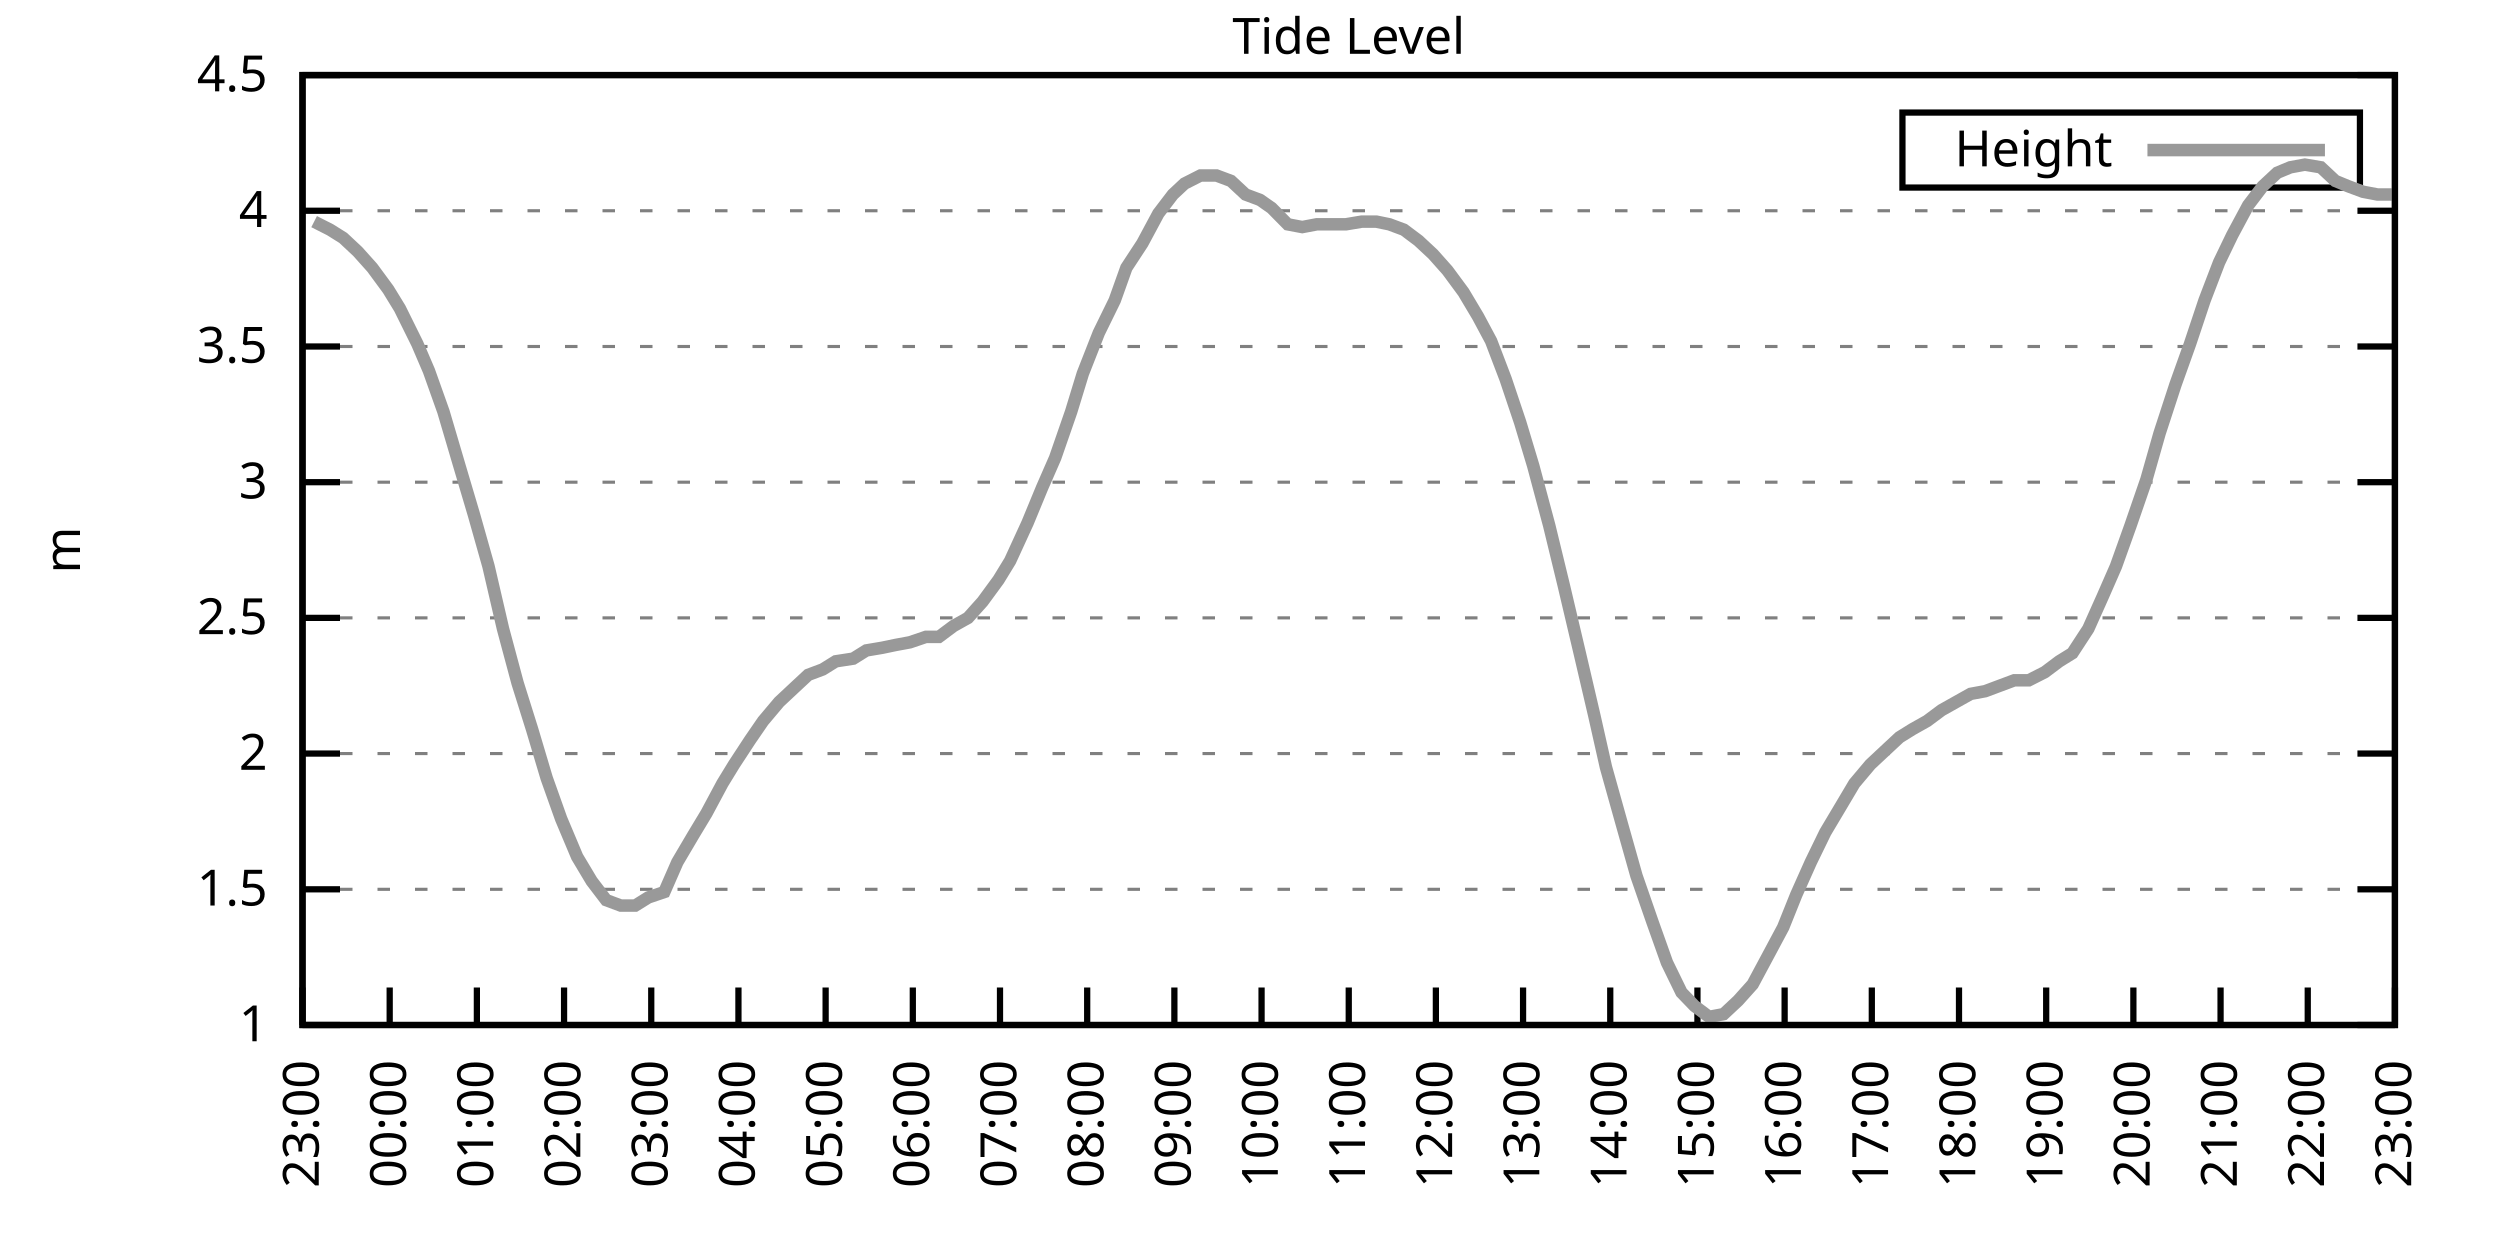
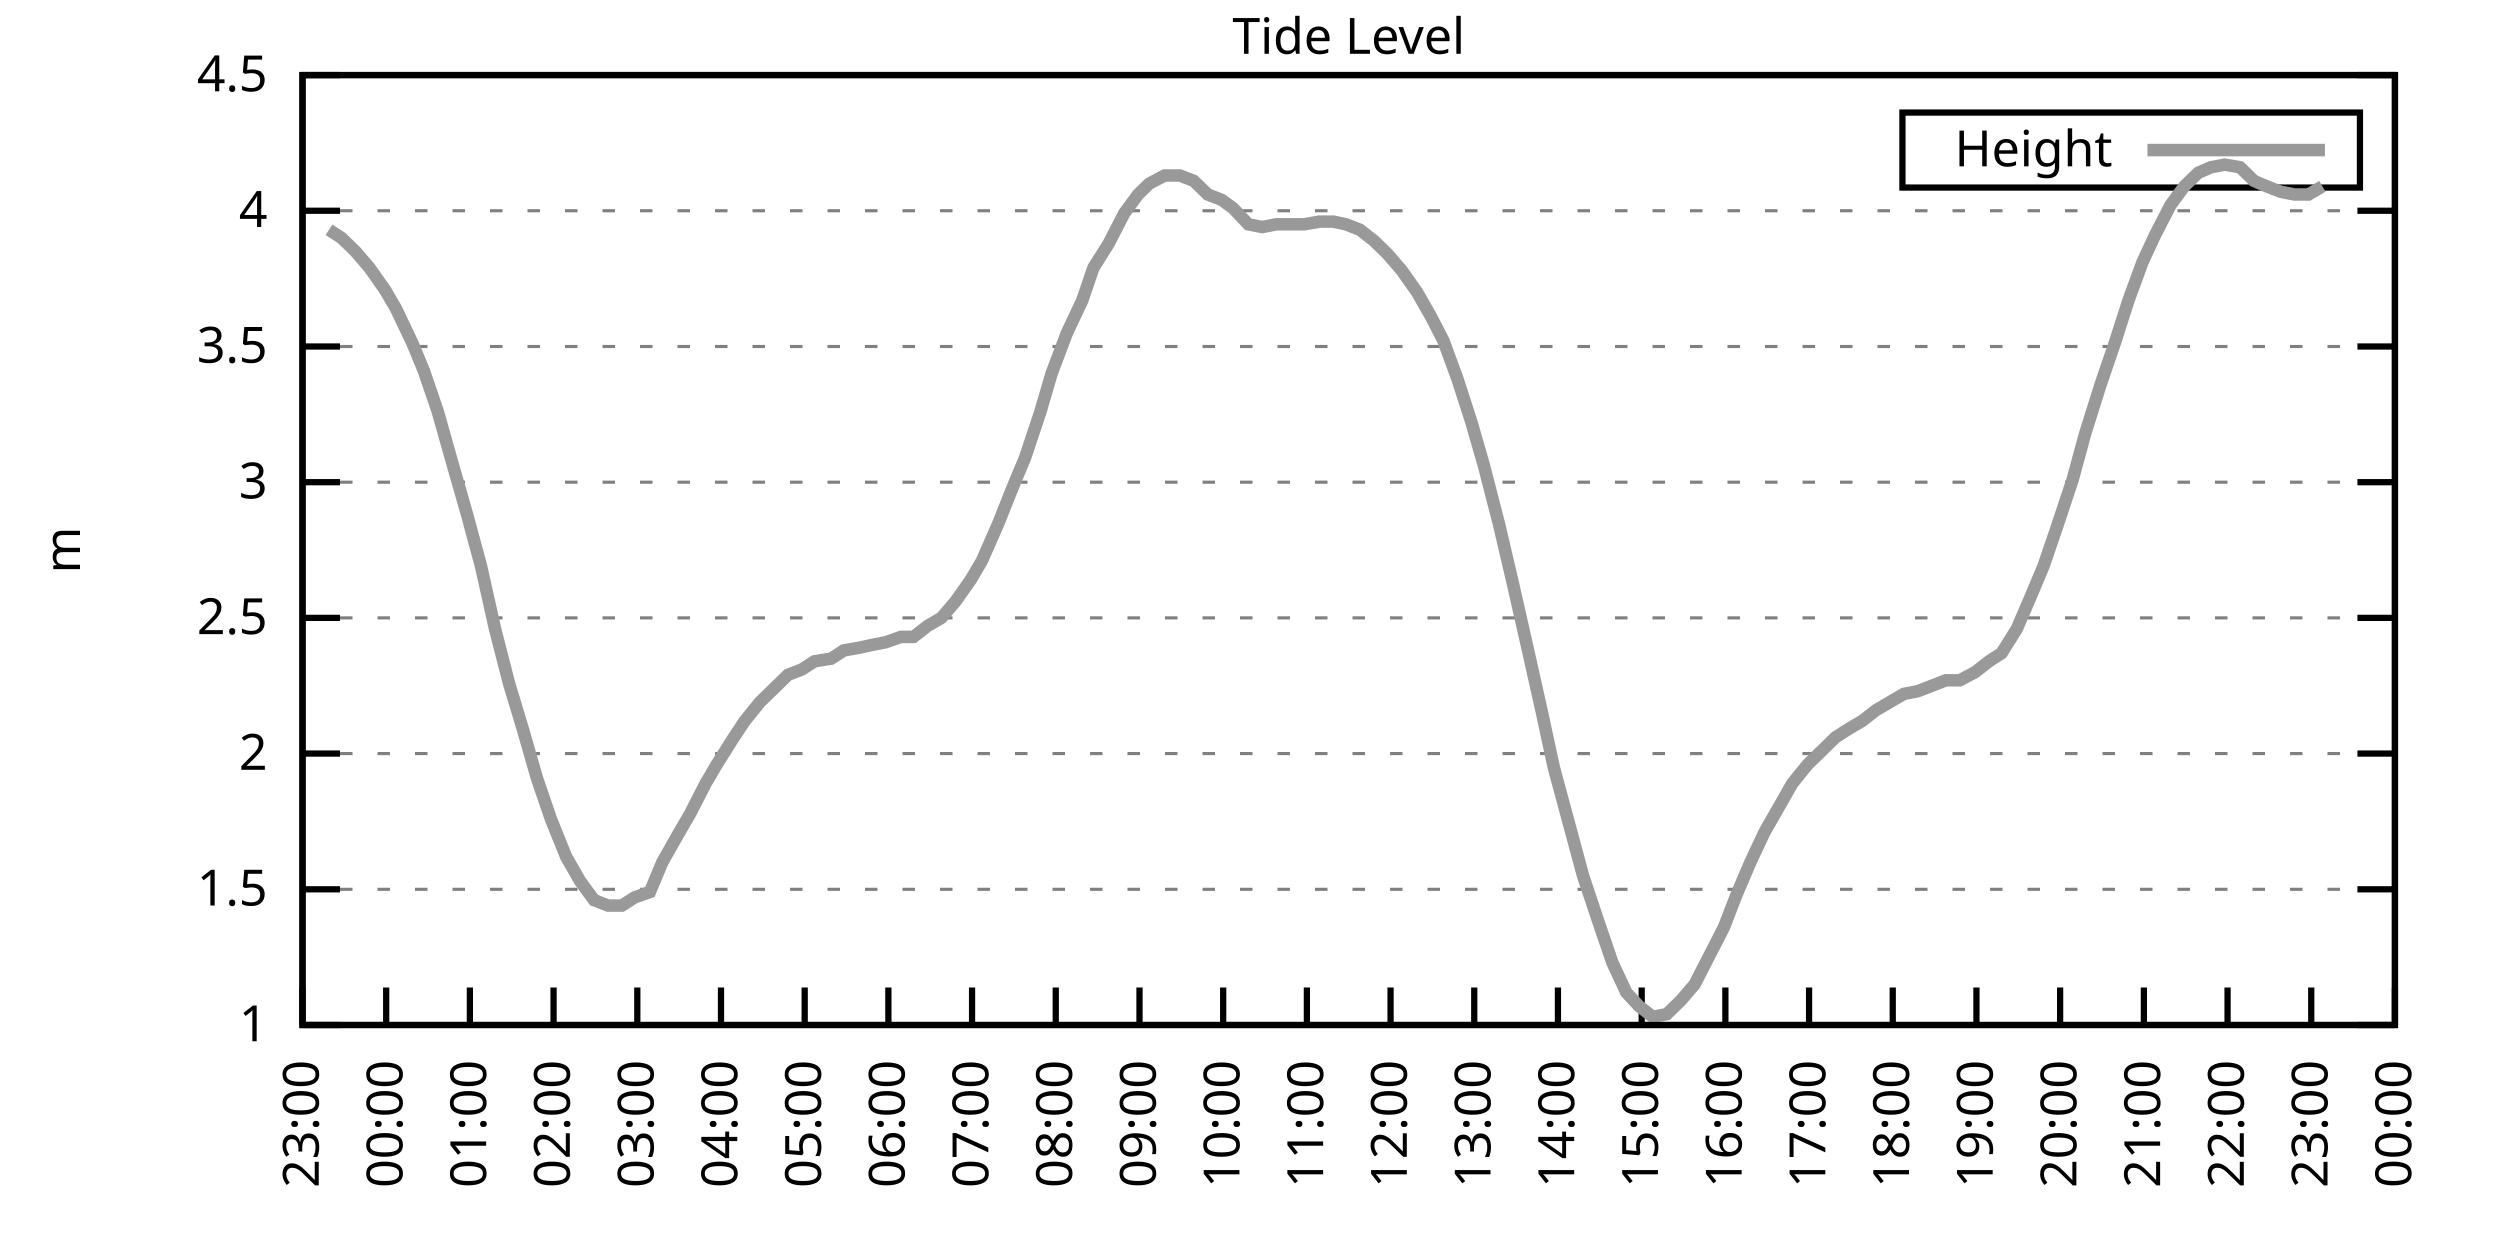
<svg xmlns="http://www.w3.org/2000/svg" xmlns:xlink="http://www.w3.org/1999/xlink" width="400" height="200" viewBox="0 0 400 200">
  <g id="gnuplot_canvas">
    <rect x="0" y="0" width="400" height="200" fill="none" />
    <defs>
      <circle id="gpDot" r="0.5" stroke-width="0.5" stroke="currentColor" />
      <path id="gpPt0" stroke-width="0.333" stroke="currentColor" d="M-1,0 h2 M0,-1 v2" />
      <path id="gpPt1" stroke-width="0.333" stroke="currentColor" d="M-1,-1 L1,1 M1,-1 L-1,1" />
      <path id="gpPt2" stroke-width="0.333" stroke="currentColor" d="M-1,0 L1,0 M0,-1 L0,1 M-1,-1 L1,1 M-1,1 L1,-1" />
      <rect id="gpPt3" stroke-width="0.333" stroke="currentColor" x="-1" y="-1" width="2" height="2" />
      <rect id="gpPt4" stroke-width="0.333" stroke="currentColor" fill="currentColor" x="-1" y="-1" width="2" height="2" />
      <circle id="gpPt5" stroke-width="0.333" stroke="currentColor" cx="0" cy="0" r="1" />
      <use xlink:href="#gpPt5" id="gpPt6" fill="currentColor" stroke="none" />
      <path id="gpPt7" stroke-width="0.333" stroke="currentColor" d="M0,-1.33 L-1.33,0.67 L1.33,0.67 z" />
      <use xlink:href="#gpPt7" id="gpPt8" fill="currentColor" stroke="none" />
      <use xlink:href="#gpPt7" id="gpPt9" stroke="currentColor" transform="rotate(180)" />
      <use xlink:href="#gpPt9" id="gpPt10" fill="currentColor" stroke="none" />
      <use xlink:href="#gpPt3" id="gpPt11" stroke="currentColor" transform="rotate(45)" />
      <use xlink:href="#gpPt11" id="gpPt12" fill="currentColor" stroke="none" />
      <path id="gpPt13" stroke-width="0.333" stroke="currentColor" d="M0,1.330 L1.265,0.411 L0.782,-1.067 L-0.782,-1.076 L-1.265,0.411 z" />
      <use xlink:href="#gpPt13" id="gpPt14" fill="currentColor" stroke="none" />
      <filter id="textbox" filterUnits="objectBoundingBox" x="0" y="0" height="1" width="1">
        <feFlood flood-color="white" flood-opacity="1" result="bgnd" />
        <feComposite in="SourceGraphic" in2="bgnd" operator="atop" />
      </filter>
      <filter id="greybox" filterUnits="objectBoundingBox" x="0" y="0" height="1" width="1">
        <feFlood flood-color="lightgrey" flood-opacity="1" result="grey" />
        <feComposite in="SourceGraphic" in2="grey" operator="atop" />
      </filter>
    </defs>
    <g fill="none" color="white" stroke="currentColor" stroke-width="1.00" stroke-linecap="butt" stroke-linejoin="miter">
</g>
    <g fill="none" color="black" stroke="currentColor" stroke-width="1.00" stroke-linecap="butt" stroke-linejoin="miter">
      <g stroke="none" shape-rendering="crispEdges">
        <polygon fill="rgb(255, 255, 255)" points="48.40,164.00 383.18,164.00 383.18,12.02 48.40,12.02 " />
      </g>
    </g>
    <g fill="none" color="black" stroke="currentColor" stroke-width="1.00" stroke-linecap="butt" stroke-linejoin="miter">
</g>
    <g fill="none" color="black" stroke="black" stroke-width="0.50" stroke-linecap="butt" stroke-linejoin="miter">
</g>
    <g fill="none" color="gray" stroke="currentColor" stroke-width="0.50" stroke-linecap="butt" stroke-linejoin="miter">
      <path stroke="gray" stroke-dasharray="2,4" class="gridline" d="M48.40,164.00 L383.19,164.00  " />
    </g>
    <g fill="none" color="gray" stroke="gray" stroke-width="1.00" stroke-linecap="butt" stroke-linejoin="miter">
</g>
    <g fill="none" color="black" stroke="currentColor" stroke-width="1.00" stroke-linecap="butt" stroke-linejoin="miter">
      <path stroke="black" d="M48.40,164.00 L54.40,164.00 M383.19,164.00 L377.19,164.00  " />
      <g transform="translate(42.80,166.60)" stroke="none" fill="black" font-family="Sans" font-size="8.00" text-anchor="end">
        <text>
          <tspan font-family="Sans"> 1</tspan>
        </text>
      </g>
    </g>
    <g fill="none" color="black" stroke="currentColor" stroke-width="1.00" stroke-linecap="butt" stroke-linejoin="miter">
</g>
    <g fill="none" color="black" stroke="black" stroke-width="0.50" stroke-linecap="butt" stroke-linejoin="miter">
</g>
    <g fill="none" color="gray" stroke="currentColor" stroke-width="0.50" stroke-linecap="butt" stroke-linejoin="miter">
      <path stroke="gray" stroke-dasharray="2,4" class="gridline" d="M48.40,142.29 L383.19,142.29  " />
    </g>
    <g fill="none" color="gray" stroke="gray" stroke-width="1.00" stroke-linecap="butt" stroke-linejoin="miter">
</g>
    <g fill="none" color="black" stroke="currentColor" stroke-width="1.00" stroke-linecap="butt" stroke-linejoin="miter">
      <path stroke="black" d="M48.40,142.29 L54.40,142.29 M383.19,142.29 L377.19,142.29  " />
      <g transform="translate(42.80,144.89)" stroke="none" fill="black" font-family="Sans" font-size="8.00" text-anchor="end">
        <text>
          <tspan font-family="Sans"> 1.5</tspan>
        </text>
      </g>
    </g>
    <g fill="none" color="black" stroke="currentColor" stroke-width="1.00" stroke-linecap="butt" stroke-linejoin="miter">
</g>
    <g fill="none" color="black" stroke="black" stroke-width="0.50" stroke-linecap="butt" stroke-linejoin="miter">
</g>
    <g fill="none" color="gray" stroke="currentColor" stroke-width="0.50" stroke-linecap="butt" stroke-linejoin="miter">
      <path stroke="gray" stroke-dasharray="2,4" class="gridline" d="M48.40,120.57 L383.19,120.57  " />
    </g>
    <g fill="none" color="gray" stroke="gray" stroke-width="1.00" stroke-linecap="butt" stroke-linejoin="miter">
</g>
    <g fill="none" color="black" stroke="currentColor" stroke-width="1.00" stroke-linecap="butt" stroke-linejoin="miter">
      <path stroke="black" d="M48.40,120.57 L54.40,120.57 M383.19,120.57 L377.19,120.57  " />
      <g transform="translate(42.80,123.17)" stroke="none" fill="black" font-family="Sans" font-size="8.00" text-anchor="end">
        <text>
          <tspan font-family="Sans"> 2</tspan>
        </text>
      </g>
    </g>
    <g fill="none" color="black" stroke="currentColor" stroke-width="1.00" stroke-linecap="butt" stroke-linejoin="miter">
</g>
    <g fill="none" color="black" stroke="black" stroke-width="0.50" stroke-linecap="butt" stroke-linejoin="miter">
</g>
    <g fill="none" color="gray" stroke="currentColor" stroke-width="0.50" stroke-linecap="butt" stroke-linejoin="miter">
      <path stroke="gray" stroke-dasharray="2,4" class="gridline" d="M48.40,98.86 L383.19,98.86  " />
    </g>
    <g fill="none" color="gray" stroke="gray" stroke-width="1.00" stroke-linecap="butt" stroke-linejoin="miter">
</g>
    <g fill="none" color="black" stroke="currentColor" stroke-width="1.00" stroke-linecap="butt" stroke-linejoin="miter">
      <path stroke="black" d="M48.40,98.86 L54.40,98.86 M383.19,98.86 L377.19,98.86  " />
      <g transform="translate(42.80,101.46)" stroke="none" fill="black" font-family="Sans" font-size="8.00" text-anchor="end">
        <text>
          <tspan font-family="Sans"> 2.5</tspan>
        </text>
      </g>
    </g>
    <g fill="none" color="black" stroke="currentColor" stroke-width="1.00" stroke-linecap="butt" stroke-linejoin="miter">
</g>
    <g fill="none" color="black" stroke="black" stroke-width="0.50" stroke-linecap="butt" stroke-linejoin="miter">
</g>
    <g fill="none" color="gray" stroke="currentColor" stroke-width="0.50" stroke-linecap="butt" stroke-linejoin="miter">
      <path stroke="gray" stroke-dasharray="2,4" class="gridline" d="M48.40,77.15 L383.19,77.15  " />
    </g>
    <g fill="none" color="gray" stroke="gray" stroke-width="1.00" stroke-linecap="butt" stroke-linejoin="miter">
</g>
    <g fill="none" color="black" stroke="currentColor" stroke-width="1.00" stroke-linecap="butt" stroke-linejoin="miter">
      <path stroke="black" d="M48.40,77.15 L54.40,77.15 M383.19,77.15 L377.19,77.15  " />
      <g transform="translate(42.80,79.75)" stroke="none" fill="black" font-family="Sans" font-size="8.00" text-anchor="end">
        <text>
          <tspan font-family="Sans"> 3</tspan>
        </text>
      </g>
    </g>
    <g fill="none" color="black" stroke="currentColor" stroke-width="1.00" stroke-linecap="butt" stroke-linejoin="miter">
</g>
    <g fill="none" color="black" stroke="black" stroke-width="0.50" stroke-linecap="butt" stroke-linejoin="miter">
</g>
    <g fill="none" color="gray" stroke="currentColor" stroke-width="0.50" stroke-linecap="butt" stroke-linejoin="miter">
      <path stroke="gray" stroke-dasharray="2,4" class="gridline" d="M48.40,55.44 L383.19,55.44  " />
    </g>
    <g fill="none" color="gray" stroke="gray" stroke-width="1.00" stroke-linecap="butt" stroke-linejoin="miter">
</g>
    <g fill="none" color="black" stroke="currentColor" stroke-width="1.00" stroke-linecap="butt" stroke-linejoin="miter">
      <path stroke="black" d="M48.40,55.44 L54.40,55.44 M383.19,55.44 L377.19,55.44  " />
      <g transform="translate(42.80,58.04)" stroke="none" fill="black" font-family="Sans" font-size="8.00" text-anchor="end">
        <text>
          <tspan font-family="Sans"> 3.5</tspan>
        </text>
      </g>
    </g>
    <g fill="none" color="black" stroke="currentColor" stroke-width="1.00" stroke-linecap="butt" stroke-linejoin="miter">
</g>
    <g fill="none" color="black" stroke="black" stroke-width="0.50" stroke-linecap="butt" stroke-linejoin="miter">
</g>
    <g fill="none" color="gray" stroke="currentColor" stroke-width="0.50" stroke-linecap="butt" stroke-linejoin="miter">
      <path stroke="gray" stroke-dasharray="2,4" class="gridline" d="M48.40,33.72 L383.19,33.72  " />
    </g>
    <g fill="none" color="gray" stroke="gray" stroke-width="1.00" stroke-linecap="butt" stroke-linejoin="miter">
</g>
    <g fill="none" color="black" stroke="currentColor" stroke-width="1.00" stroke-linecap="butt" stroke-linejoin="miter">
      <path stroke="black" d="M48.40,33.72 L54.40,33.72 M383.19,33.72 L377.19,33.72  " />
      <g transform="translate(42.80,36.32)" stroke="none" fill="black" font-family="Sans" font-size="8.00" text-anchor="end">
        <text>
          <tspan font-family="Sans"> 4</tspan>
        </text>
      </g>
    </g>
    <g fill="none" color="black" stroke="currentColor" stroke-width="1.00" stroke-linecap="butt" stroke-linejoin="miter">
</g>
    <g fill="none" color="black" stroke="black" stroke-width="0.50" stroke-linecap="butt" stroke-linejoin="miter">
</g>
    <g fill="none" color="gray" stroke="currentColor" stroke-width="0.50" stroke-linecap="butt" stroke-linejoin="miter">
      <path stroke="gray" stroke-dasharray="2,4" class="gridline" d="M48.40,12.01 L383.19,12.01  " />
    </g>
    <g fill="none" color="gray" stroke="gray" stroke-width="1.00" stroke-linecap="butt" stroke-linejoin="miter">
</g>
    <g fill="none" color="black" stroke="currentColor" stroke-width="1.00" stroke-linecap="butt" stroke-linejoin="miter">
      <path stroke="black" d="M48.40,12.01 L54.40,12.01 M383.19,12.01 L377.19,12.01  " />
      <g transform="translate(42.80,14.61)" stroke="none" fill="black" font-family="Sans" font-size="8.00" text-anchor="end">
        <text>
          <tspan font-family="Sans"> 4.5</tspan>
        </text>
      </g>
    </g>
    <g fill="none" color="black" stroke="currentColor" stroke-width="1.00" stroke-linecap="butt" stroke-linejoin="miter">
      <path stroke="black" d="M48.40,164.00 L48.40,158.00  " />
      <g transform="translate(51.00,169.60) rotate(270.00)" stroke="none" fill="black" font-family="Sans" font-size="8.00" text-anchor="end">
        <text>
          <tspan font-family="Sans">23:00</tspan>
        </text>
      </g>
    </g>
    <g fill="none" color="black" stroke="currentColor" stroke-width="1.00" stroke-linecap="butt" stroke-linejoin="miter">
-       <path stroke="black" d="M62.35,164.00 L62.35,158.00  " />
-       <g transform="translate(64.95,169.60) rotate(270.00)" stroke="none" fill="black" font-family="Sans" font-size="8.00" text-anchor="end">
+       <path stroke="black" d="M61.79,164.00 L61.79,158.00  " />
+       <g transform="translate(64.39,169.60) rotate(270.00)" stroke="none" fill="black" font-family="Sans" font-size="8.00" text-anchor="end">
        <text>
          <tspan font-family="Sans">00:00</tspan>
        </text>
      </g>
    </g>
    <g fill="none" color="black" stroke="currentColor" stroke-width="1.00" stroke-linecap="butt" stroke-linejoin="miter">
-       <path stroke="black" d="M76.30,164.00 L76.30,158.00  " />
-       <g transform="translate(78.90,169.60) rotate(270.00)" stroke="none" fill="black" font-family="Sans" font-size="8.00" text-anchor="end">
+       <path stroke="black" d="M75.18,164.00 L75.18,158.00  " />
+       <g transform="translate(77.78,169.60) rotate(270.00)" stroke="none" fill="black" font-family="Sans" font-size="8.00" text-anchor="end">
        <text>
          <tspan font-family="Sans">01:00</tspan>
        </text>
      </g>
    </g>
    <g fill="none" color="black" stroke="currentColor" stroke-width="1.00" stroke-linecap="butt" stroke-linejoin="miter">
-       <path stroke="black" d="M90.25,164.00 L90.25,158.00  " />
-       <g transform="translate(92.85,169.60) rotate(270.00)" stroke="none" fill="black" font-family="Sans" font-size="8.00" text-anchor="end">
+       <path stroke="black" d="M88.57,164.00 L88.57,158.00  " />
+       <g transform="translate(91.17,169.60) rotate(270.00)" stroke="none" fill="black" font-family="Sans" font-size="8.00" text-anchor="end">
        <text>
          <tspan font-family="Sans">02:00</tspan>
        </text>
      </g>
    </g>
    <g fill="none" color="black" stroke="currentColor" stroke-width="1.00" stroke-linecap="butt" stroke-linejoin="miter">
-       <path stroke="black" d="M104.20,164.00 L104.20,158.00  " />
-       <g transform="translate(106.80,169.60) rotate(270.00)" stroke="none" fill="black" font-family="Sans" font-size="8.00" text-anchor="end">
+       <path stroke="black" d="M101.97,164.00 L101.97,158.00  " />
+       <g transform="translate(104.57,169.60) rotate(270.00)" stroke="none" fill="black" font-family="Sans" font-size="8.00" text-anchor="end">
        <text>
          <tspan font-family="Sans">03:00</tspan>
        </text>
      </g>
    </g>
    <g fill="none" color="black" stroke="currentColor" stroke-width="1.00" stroke-linecap="butt" stroke-linejoin="miter">
-       <path stroke="black" d="M118.15,164.00 L118.15,158.00  " />
-       <g transform="translate(120.75,169.60) rotate(270.00)" stroke="none" fill="black" font-family="Sans" font-size="8.00" text-anchor="end">
+       <path stroke="black" d="M115.36,164.00 L115.36,158.00  " />
+       <g transform="translate(117.96,169.60) rotate(270.00)" stroke="none" fill="black" font-family="Sans" font-size="8.00" text-anchor="end">
        <text>
          <tspan font-family="Sans">04:00</tspan>
        </text>
      </g>
    </g>
    <g fill="none" color="black" stroke="currentColor" stroke-width="1.00" stroke-linecap="butt" stroke-linejoin="miter">
-       <path stroke="black" d="M132.10,164.00 L132.10,158.00  " />
-       <g transform="translate(134.70,169.60) rotate(270.00)" stroke="none" fill="black" font-family="Sans" font-size="8.00" text-anchor="end">
+       <path stroke="black" d="M128.75,164.00 L128.75,158.00  " />
+       <g transform="translate(131.35,169.60) rotate(270.00)" stroke="none" fill="black" font-family="Sans" font-size="8.00" text-anchor="end">
        <text>
          <tspan font-family="Sans">05:00</tspan>
        </text>
      </g>
    </g>
    <g fill="none" color="black" stroke="currentColor" stroke-width="1.00" stroke-linecap="butt" stroke-linejoin="miter">
-       <path stroke="black" d="M146.05,164.00 L146.05,158.00  " />
-       <g transform="translate(148.65,169.60) rotate(270.00)" stroke="none" fill="black" font-family="Sans" font-size="8.00" text-anchor="end">
+       <path stroke="black" d="M142.14,164.00 L142.14,158.00  " />
+       <g transform="translate(144.74,169.60) rotate(270.00)" stroke="none" fill="black" font-family="Sans" font-size="8.00" text-anchor="end">
        <text>
          <tspan font-family="Sans">06:00</tspan>
        </text>
      </g>
    </g>
    <g fill="none" color="black" stroke="currentColor" stroke-width="1.00" stroke-linecap="butt" stroke-linejoin="miter">
-       <path stroke="black" d="M160.00,164.00 L160.00,158.00  " />
-       <g transform="translate(162.60,169.60) rotate(270.00)" stroke="none" fill="black" font-family="Sans" font-size="8.00" text-anchor="end">
+       <path stroke="black" d="M155.53,164.00 L155.53,158.00  " />
+       <g transform="translate(158.13,169.60) rotate(270.00)" stroke="none" fill="black" font-family="Sans" font-size="8.00" text-anchor="end">
        <text>
          <tspan font-family="Sans">07:00</tspan>
        </text>
      </g>
    </g>
    <g fill="none" color="black" stroke="currentColor" stroke-width="1.00" stroke-linecap="butt" stroke-linejoin="miter">
-       <path stroke="black" d="M173.95,164.00 L173.95,158.00  " />
-       <g transform="translate(176.55,169.60) rotate(270.00)" stroke="none" fill="black" font-family="Sans" font-size="8.00" text-anchor="end">
+       <path stroke="black" d="M168.92,164.00 L168.92,158.00  " />
+       <g transform="translate(171.52,169.60) rotate(270.00)" stroke="none" fill="black" font-family="Sans" font-size="8.00" text-anchor="end">
        <text>
          <tspan font-family="Sans">08:00</tspan>
        </text>
      </g>
    </g>
    <g fill="none" color="black" stroke="currentColor" stroke-width="1.00" stroke-linecap="butt" stroke-linejoin="miter">
-       <path stroke="black" d="M187.90,164.00 L187.90,158.00  " />
-       <g transform="translate(190.50,169.60) rotate(270.00)" stroke="none" fill="black" font-family="Sans" font-size="8.00" text-anchor="end">
+       <path stroke="black" d="M182.32,164.00 L182.32,158.00  " />
+       <g transform="translate(184.92,169.60) rotate(270.00)" stroke="none" fill="black" font-family="Sans" font-size="8.00" text-anchor="end">
        <text>
          <tspan font-family="Sans">09:00</tspan>
        </text>
      </g>
    </g>
    <g fill="none" color="black" stroke="currentColor" stroke-width="1.00" stroke-linecap="butt" stroke-linejoin="miter">
-       <path stroke="black" d="M201.85,164.00 L201.85,158.00  " />
-       <g transform="translate(204.45,169.60) rotate(270.00)" stroke="none" fill="black" font-family="Sans" font-size="8.00" text-anchor="end">
+       <path stroke="black" d="M195.71,164.00 L195.71,158.00  " />
+       <g transform="translate(198.31,169.60) rotate(270.00)" stroke="none" fill="black" font-family="Sans" font-size="8.00" text-anchor="end">
        <text>
          <tspan font-family="Sans">10:00</tspan>
        </text>
      </g>
    </g>
    <g fill="none" color="black" stroke="currentColor" stroke-width="1.00" stroke-linecap="butt" stroke-linejoin="miter">
-       <path stroke="black" d="M215.80,164.00 L215.80,158.00  " />
-       <g transform="translate(218.40,169.60) rotate(270.00)" stroke="none" fill="black" font-family="Sans" font-size="8.00" text-anchor="end">
+       <path stroke="black" d="M209.10,164.00 L209.10,158.00  " />
+       <g transform="translate(211.70,169.60) rotate(270.00)" stroke="none" fill="black" font-family="Sans" font-size="8.00" text-anchor="end">
        <text>
          <tspan font-family="Sans">11:00</tspan>
        </text>
      </g>
    </g>
    <g fill="none" color="black" stroke="currentColor" stroke-width="1.00" stroke-linecap="butt" stroke-linejoin="miter">
-       <path stroke="black" d="M229.74,164.00 L229.74,158.00  " />
-       <g transform="translate(232.34,169.60) rotate(270.00)" stroke="none" fill="black" font-family="Sans" font-size="8.00" text-anchor="end">
+       <path stroke="black" d="M222.49,164.00 L222.49,158.00  " />
+       <g transform="translate(225.09,169.60) rotate(270.00)" stroke="none" fill="black" font-family="Sans" font-size="8.00" text-anchor="end">
        <text>
          <tspan font-family="Sans">12:00</tspan>
        </text>
      </g>
    </g>
    <g fill="none" color="black" stroke="currentColor" stroke-width="1.00" stroke-linecap="butt" stroke-linejoin="miter">
-       <path stroke="black" d="M243.69,164.00 L243.69,158.00  " />
-       <g transform="translate(246.29,169.60) rotate(270.00)" stroke="none" fill="black" font-family="Sans" font-size="8.00" text-anchor="end">
+       <path stroke="black" d="M235.88,164.00 L235.88,158.00  " />
+       <g transform="translate(238.48,169.60) rotate(270.00)" stroke="none" fill="black" font-family="Sans" font-size="8.00" text-anchor="end">
        <text>
          <tspan font-family="Sans">13:00</tspan>
        </text>
      </g>
    </g>
    <g fill="none" color="black" stroke="currentColor" stroke-width="1.00" stroke-linecap="butt" stroke-linejoin="miter">
-       <path stroke="black" d="M257.64,164.00 L257.64,158.00  " />
-       <g transform="translate(260.24,169.60) rotate(270.00)" stroke="none" fill="black" font-family="Sans" font-size="8.00" text-anchor="end">
+       <path stroke="black" d="M249.27,164.00 L249.27,158.00  " />
+       <g transform="translate(251.87,169.60) rotate(270.00)" stroke="none" fill="black" font-family="Sans" font-size="8.00" text-anchor="end">
        <text>
          <tspan font-family="Sans">14:00</tspan>
        </text>
      </g>
    </g>
    <g fill="none" color="black" stroke="currentColor" stroke-width="1.00" stroke-linecap="butt" stroke-linejoin="miter">
-       <path stroke="black" d="M271.59,164.00 L271.59,158.00  " />
-       <g transform="translate(274.19,169.60) rotate(270.00)" stroke="none" fill="black" font-family="Sans" font-size="8.00" text-anchor="end">
+       <path stroke="black" d="M262.67,164.00 L262.67,158.00  " />
+       <g transform="translate(265.27,169.60) rotate(270.00)" stroke="none" fill="black" font-family="Sans" font-size="8.00" text-anchor="end">
        <text>
          <tspan font-family="Sans">15:00</tspan>
        </text>
      </g>
    </g>
    <g fill="none" color="black" stroke="currentColor" stroke-width="1.00" stroke-linecap="butt" stroke-linejoin="miter">
-       <path stroke="black" d="M285.54,164.00 L285.54,158.00  " />
-       <g transform="translate(288.14,169.60) rotate(270.00)" stroke="none" fill="black" font-family="Sans" font-size="8.00" text-anchor="end">
+       <path stroke="black" d="M276.06,164.00 L276.06,158.00  " />
+       <g transform="translate(278.66,169.60) rotate(270.00)" stroke="none" fill="black" font-family="Sans" font-size="8.00" text-anchor="end">
        <text>
          <tspan font-family="Sans">16:00</tspan>
        </text>
      </g>
    </g>
    <g fill="none" color="black" stroke="currentColor" stroke-width="1.00" stroke-linecap="butt" stroke-linejoin="miter">
-       <path stroke="black" d="M299.49,164.00 L299.49,158.00  " />
-       <g transform="translate(302.09,169.60) rotate(270.00)" stroke="none" fill="black" font-family="Sans" font-size="8.00" text-anchor="end">
+       <path stroke="black" d="M289.45,164.00 L289.45,158.00  " />
+       <g transform="translate(292.05,169.60) rotate(270.00)" stroke="none" fill="black" font-family="Sans" font-size="8.00" text-anchor="end">
        <text>
          <tspan font-family="Sans">17:00</tspan>
        </text>
      </g>
    </g>
    <g fill="none" color="black" stroke="currentColor" stroke-width="1.00" stroke-linecap="butt" stroke-linejoin="miter">
-       <path stroke="black" d="M313.44,164.00 L313.44,158.00  " />
-       <g transform="translate(316.04,169.60) rotate(270.00)" stroke="none" fill="black" font-family="Sans" font-size="8.00" text-anchor="end">
+       <path stroke="black" d="M302.84,164.00 L302.84,158.00  " />
+       <g transform="translate(305.44,169.60) rotate(270.00)" stroke="none" fill="black" font-family="Sans" font-size="8.00" text-anchor="end">
        <text>
          <tspan font-family="Sans">18:00</tspan>
        </text>
      </g>
    </g>
    <g fill="none" color="black" stroke="currentColor" stroke-width="1.00" stroke-linecap="butt" stroke-linejoin="miter">
-       <path stroke="black" d="M327.39,164.00 L327.39,158.00  " />
-       <g transform="translate(329.99,169.60) rotate(270.00)" stroke="none" fill="black" font-family="Sans" font-size="8.00" text-anchor="end">
+       <path stroke="black" d="M316.23,164.00 L316.23,158.00  " />
+       <g transform="translate(318.83,169.60) rotate(270.00)" stroke="none" fill="black" font-family="Sans" font-size="8.00" text-anchor="end">
        <text>
          <tspan font-family="Sans">19:00</tspan>
        </text>
      </g>
    </g>
    <g fill="none" color="black" stroke="currentColor" stroke-width="1.00" stroke-linecap="butt" stroke-linejoin="miter">
-       <path stroke="black" d="M341.34,164.00 L341.34,158.00  " />
-       <g transform="translate(343.94,169.60) rotate(270.00)" stroke="none" fill="black" font-family="Sans" font-size="8.00" text-anchor="end">
+       <path stroke="black" d="M329.62,164.00 L329.62,158.00  " />
+       <g transform="translate(332.22,169.60) rotate(270.00)" stroke="none" fill="black" font-family="Sans" font-size="8.00" text-anchor="end">
        <text>
          <tspan font-family="Sans">20:00</tspan>
        </text>
      </g>
    </g>
    <g fill="none" color="black" stroke="currentColor" stroke-width="1.00" stroke-linecap="butt" stroke-linejoin="miter">
-       <path stroke="black" d="M355.29,164.00 L355.29,158.00  " />
-       <g transform="translate(357.89,169.60) rotate(270.00)" stroke="none" fill="black" font-family="Sans" font-size="8.00" text-anchor="end">
+       <path stroke="black" d="M343.02,164.00 L343.02,158.00  " />
+       <g transform="translate(345.62,169.60) rotate(270.00)" stroke="none" fill="black" font-family="Sans" font-size="8.00" text-anchor="end">
        <text>
          <tspan font-family="Sans">21:00</tspan>
        </text>
      </g>
    </g>
    <g fill="none" color="black" stroke="currentColor" stroke-width="1.00" stroke-linecap="butt" stroke-linejoin="miter">
-       <path stroke="black" d="M369.24,164.00 L369.24,158.00  " />
-       <g transform="translate(371.84,169.60) rotate(270.00)" stroke="none" fill="black" font-family="Sans" font-size="8.00" text-anchor="end">
+       <path stroke="black" d="M356.41,164.00 L356.41,158.00  " />
+       <g transform="translate(359.01,169.60) rotate(270.00)" stroke="none" fill="black" font-family="Sans" font-size="8.00" text-anchor="end">
        <text>
          <tspan font-family="Sans">22:00</tspan>
+         </text>
+       </g>
+     </g>
+     <g fill="none" color="black" stroke="currentColor" stroke-width="1.00" stroke-linecap="butt" stroke-linejoin="miter">
+       <path stroke="black" d="M369.80,164.00 L369.80,158.00  " />
+       <g transform="translate(372.40,169.60) rotate(270.00)" stroke="none" fill="black" font-family="Sans" font-size="8.00" text-anchor="end">
+         <text>
+           <tspan font-family="Sans">23:00</tspan>
        </text>
      </g>
    </g>
    <g fill="none" color="black" stroke="currentColor" stroke-width="1.00" stroke-linecap="butt" stroke-linejoin="miter">
      <path stroke="black" d="M383.19,164.00 L383.19,158.00  " />
      <g transform="translate(385.79,169.60) rotate(270.00)" stroke="none" fill="black" font-family="Sans" font-size="8.00" text-anchor="end">
        <text>
-           <tspan font-family="Sans">23:00</tspan>
+           <tspan font-family="Sans">00:00</tspan>
        </text>
      </g>
    </g>
    <g fill="none" color="black" stroke="currentColor" stroke-width="1.00" stroke-linecap="butt" stroke-linejoin="miter">
</g>
    <g fill="none" color="black" stroke="currentColor" stroke-width="1.00" stroke-linecap="butt" stroke-linejoin="miter">
      <path stroke="black" d="M48.40,12.01 L48.40,164.00 L383.19,164.00 L383.19,12.01 L48.40,12.01 Z  " />
    </g>
    <g fill="none" color="black" stroke="currentColor" stroke-width="1.00" stroke-linecap="butt" stroke-linejoin="miter">
</g>
    <g fill="none" color="black" stroke="currentColor" stroke-width="1.00" stroke-linecap="butt" stroke-linejoin="miter">
      <path stroke="black" d="M304.39,30.01 L304.39,18.01 L377.59,18.01 L377.59,30.01 L304.39,30.01 Z  " />
    </g>
    <g id="Tide_level_plot_1">
      <g fill="none" color="white" stroke="black" stroke-width="2.00" stroke-linecap="butt" stroke-linejoin="miter">
</g>
      <g fill="none" color="black" stroke="currentColor" stroke-width="2.00" stroke-linecap="butt" stroke-linejoin="miter">
        <g transform="translate(337.99,26.61)" stroke="none" fill="black" font-family="Sans" font-size="8.00" text-anchor="end">
          <text>
            <tspan font-family="Sans">Height</tspan>
          </text>
        </g>
      </g>
      <g fill="none" color="black" stroke="currentColor" stroke-width="2.00" stroke-linecap="butt" stroke-linejoin="miter">
-         <path stroke="rgb(153, 153, 153)" d="M343.59,24.01 L371.99,24.01 M50.26,35.46 L52.82,36.76 L54.91,38.07 L57.23,40.24 L59.56,42.84 L62.12,46.32   L63.98,49.36 L66.77,55.00 L68.63,59.34 L70.95,65.86 L73.51,74.54 L75.83,82.36 L78.16,90.61 L80.48,100.60   L82.81,109.28 L85.13,116.67 L87.46,124.48 L89.78,131.00 L92.34,137.08 L94.67,140.98 L96.99,144.02 L99.32,144.89   L101.64,144.89 L103.73,143.59 L106.29,142.72 L108.38,137.94 L110.94,133.60 L113.03,130.13 L115.59,125.35 L117.45,122.31   L120.01,118.40 L122.10,115.36 L124.66,112.32 L126.98,110.15 L129.31,107.98 L131.63,107.11 L133.72,105.81 L136.51,105.38   L138.61,104.07 L141.16,103.64 L143.26,103.20 L145.58,102.77 L148.14,101.90 L150.23,101.90 L152.56,100.16 L154.88,98.86   L157.21,96.26 L159.76,92.78 L161.62,89.74 L164.41,83.66 L166.74,78.02 L168.83,73.24 L171.39,65.86 L173.25,59.78   L175.81,53.26 L178.36,48.05 L180.22,42.84 L182.78,38.93 L185.34,34.16 L187.66,31.12 L189.52,29.38 L192.08,28.08   L194.64,28.08 L196.96,28.95 L199.29,31.12 L201.61,31.99 L203.47,33.29 L206.03,35.89 L208.36,36.33 L210.68,35.89   L213.24,35.89 L215.33,35.89 L217.89,35.46 L220.21,35.46 L222.30,35.89 L224.63,36.76 L226.95,38.50 L229.28,40.67   L231.60,43.28 L234.16,46.75 L236.49,50.66 L238.58,54.57 L240.90,60.65 L243.23,67.59 L245.32,74.54 L247.88,84.10   L250.20,93.65 L252.76,104.51 L255.09,114.49 L256.95,122.75 L259.50,131.86 L261.83,140.12 L264.39,147.50 L266.71,154.01   L269.04,158.79 L271.13,160.96 L273.45,162.70 L275.78,162.26 L278.10,160.09 L280.43,157.49 L282.99,152.71 L285.31,148.37   L287.40,143.16 L289.73,137.94 L292.05,133.17 L294.38,129.26 L296.70,125.35 L299.26,122.31 L301.58,120.14 L303.91,117.97   L306.00,116.67 L308.33,115.36 L310.65,113.63 L312.98,112.32 L315.30,111.02 L317.63,110.59 L319.95,109.72 L322.28,108.85   L324.60,108.85 L327.16,107.55 L329.48,105.81 L331.58,104.51 L334.13,100.60 L336.46,95.39 L338.55,90.61 L340.88,84.10   L343.43,76.71 L345.53,69.33 L348.08,61.52 L350.41,55.00 L352.73,48.05 L355.06,41.97 L357.15,37.63 L359.71,32.85   L362.03,29.81 L364.36,27.64 L366.45,26.77 L368.78,26.34 L371.33,26.77 L373.66,28.95 L375.75,29.81 L378.08,30.68   L380.40,31.12 L382.73,31.12  " />
+         <path stroke="rgb(153, 153, 153)" d="M343.59,24.01 L371.99,24.01 M52.64,36.76 L54.65,38.07 L56.88,40.24 L59.11,42.84 L61.57,46.32 L63.35,49.36   L66.03,55.00 L67.82,59.34 L70.05,65.86 L72.50,74.54 L74.74,82.36 L76.97,90.61 L79.20,100.60 L81.43,109.28   L83.66,116.67 L85.90,124.48 L88.13,131.00 L90.58,137.08 L92.82,140.98 L95.05,144.02 L97.28,144.89 L99.51,144.89   L101.52,143.59 L103.98,142.72 L105.98,137.94 L108.44,133.60 L110.45,130.13 L112.90,125.35 L114.69,122.31 L117.14,118.40   L119.15,115.36 L121.61,112.32 L123.84,110.15 L126.07,107.98 L128.30,107.11 L130.31,105.81 L132.99,105.38 L135.00,104.07   L137.45,103.64 L139.46,103.20 L141.69,102.77 L144.15,101.90 L146.16,101.90 L148.39,100.16 L150.62,98.86 L152.85,96.26   L155.31,92.78 L157.10,89.74 L159.77,83.66 L162.01,78.02 L164.01,73.24 L166.47,65.86 L168.25,59.78 L170.71,53.26   L173.17,48.05 L174.95,42.84 L177.41,38.93 L179.86,34.16 L182.09,31.12 L183.88,29.38 L186.33,28.08 L188.79,28.08   L191.02,28.95 L193.25,31.12 L195.48,31.99 L197.27,33.29 L199.73,35.89 L201.96,36.33 L204.19,35.89 L206.64,35.89   L208.65,35.89 L211.11,35.46 L213.34,35.46 L215.35,35.89 L217.58,36.76 L219.81,38.50 L222.04,40.67 L224.28,43.28   L226.73,46.75 L228.96,50.66 L230.97,54.57 L233.20,60.65 L235.44,67.59 L237.44,74.54 L239.90,84.10 L242.13,93.65   L244.59,104.51 L246.82,114.49 L248.60,122.75 L251.06,131.86 L253.29,140.12 L255.75,147.50 L257.98,154.01 L260.21,158.79   L262.22,160.96 L264.45,162.70 L266.68,162.26 L268.92,160.09 L271.15,157.49 L273.60,152.71 L275.83,148.37 L277.84,143.16   L280.07,137.94 L282.31,133.17 L284.54,129.26 L286.77,125.35 L289.23,122.31 L291.46,120.14 L293.69,117.97 L295.70,116.67   L297.93,115.36 L300.16,113.63 L302.39,112.32 L304.63,111.02 L306.86,110.59 L309.09,109.72 L311.32,108.85 L313.55,108.85   L316.01,107.55 L318.24,105.81 L320.25,104.51 L322.70,100.60 L324.94,95.39 L326.95,90.61 L329.18,84.10 L331.63,76.71   L333.64,69.33 L336.10,61.52 L338.33,55.00 L340.56,48.05 L342.79,41.97 L344.80,37.63 L347.26,32.85 L349.49,29.81   L351.72,27.64 L353.73,26.77 L355.96,26.34 L358.42,26.77 L360.65,28.95 L362.66,29.81 L364.89,30.68 L367.12,31.12   L369.35,31.12 L371.58,29.81  " />
      </g>
    </g>
    <g fill="none" color="black" stroke="currentColor" stroke-width="2.00" stroke-linecap="butt" stroke-linejoin="miter">
</g>
    <g fill="none" color="black" stroke="black" stroke-width="1.00" stroke-linecap="butt" stroke-linejoin="miter">
</g>
    <g fill="none" color="black" stroke="currentColor" stroke-width="1.00" stroke-linecap="butt" stroke-linejoin="miter">
      <path stroke="black" d="M48.40,12.01 L48.40,164.00 L383.19,164.00 L383.19,12.01 L48.40,12.01 Z  " />
      <g transform="translate(12.80,88.01) rotate(270.00)" stroke="none" fill="black" font-family="Sans" font-size="8.00" text-anchor="middle">
        <text>
          <tspan font-family="Sans">m</tspan>
        </text>
      </g>
    </g>
    <g fill="none" color="black" stroke="currentColor" stroke-width="1.00" stroke-linecap="butt" stroke-linejoin="miter">
</g>
    <g fill="none" color="black" stroke="currentColor" stroke-width="1.00" stroke-linecap="butt" stroke-linejoin="miter">
      <g transform="translate(215.79,8.61)" stroke="none" fill="black" font-family="Sans" font-size="8.00" text-anchor="middle">
        <text>
          <tspan font-family="Sans">Tide Level</tspan>
        </text>
      </g>
    </g>
    <g fill="none" color="black" stroke="currentColor" stroke-width="1.00" stroke-linecap="butt" stroke-linejoin="miter">
</g>
  </g>
</svg>
